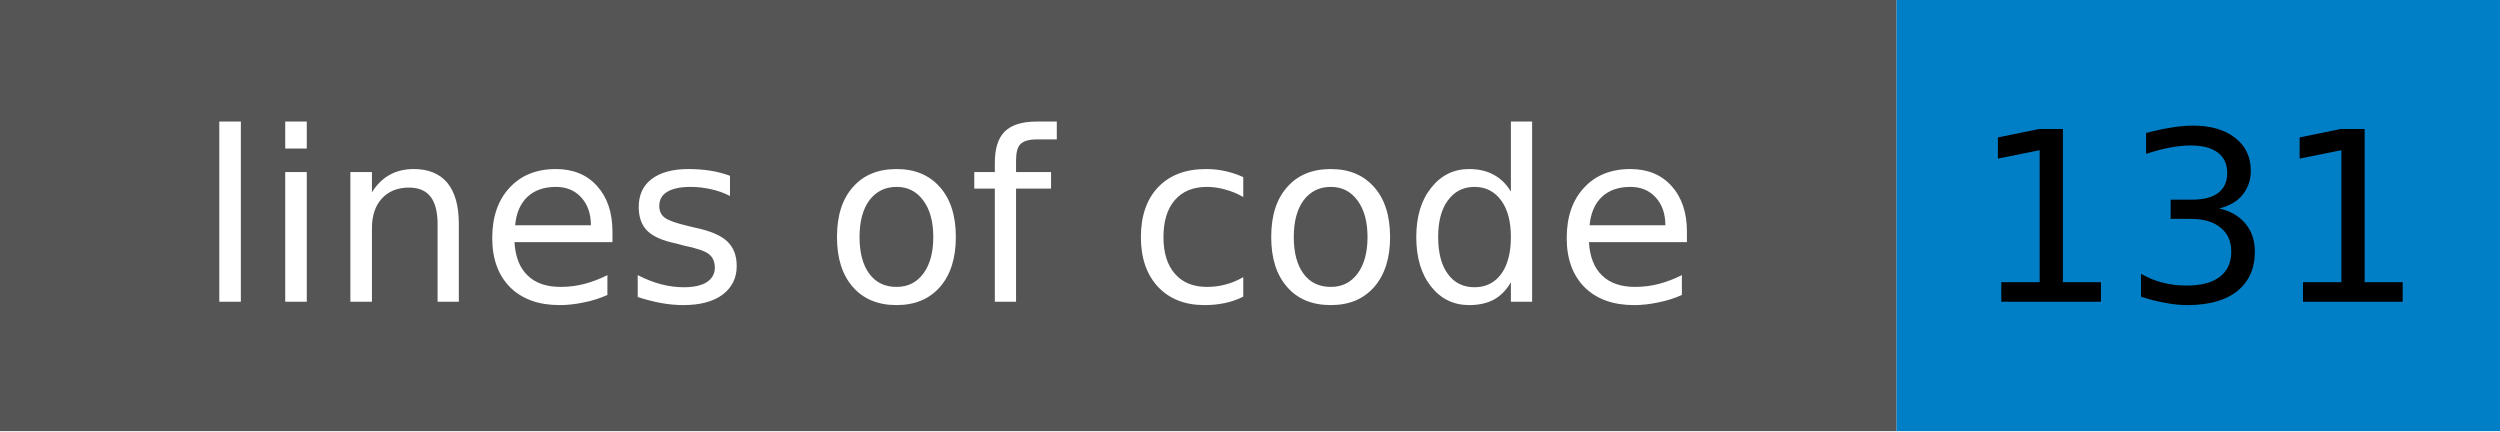
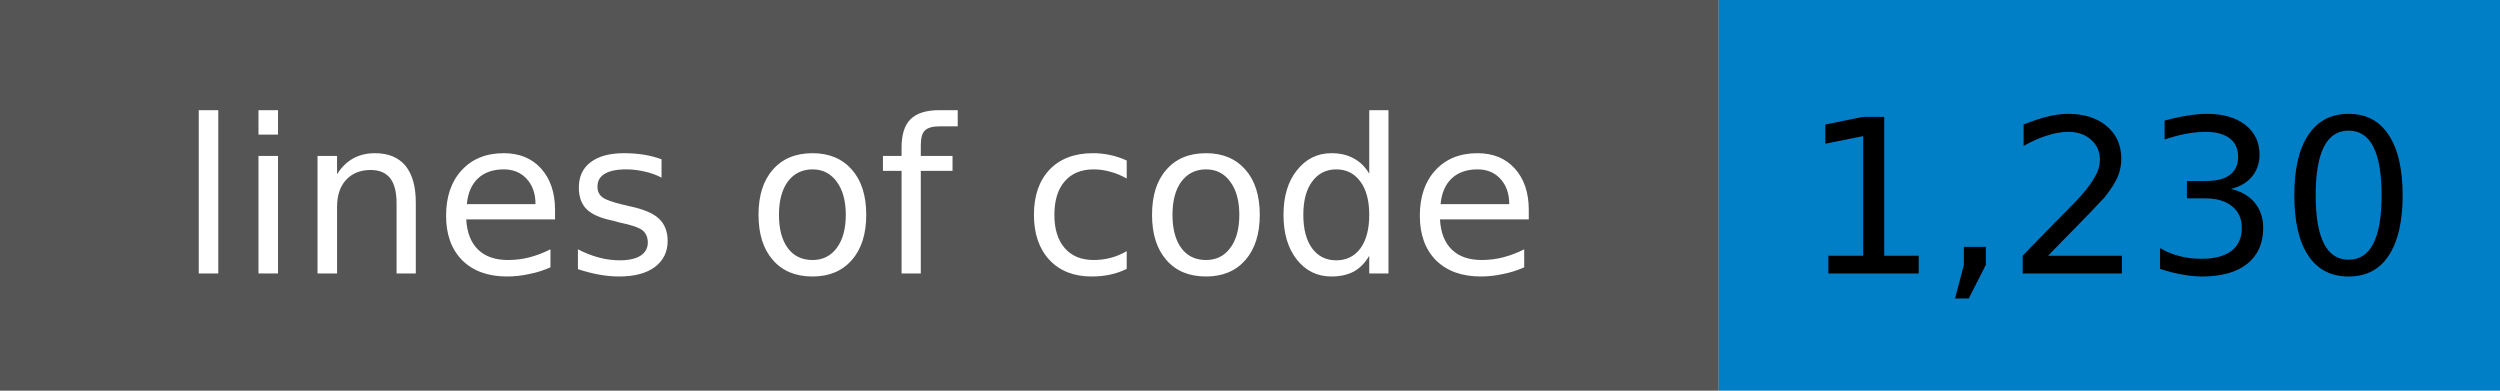
- <svg xmlns="http://www.w3.org/2000/svg" width="116" height="20" role="img" aria-label="lines of code: 131">
+ <svg xmlns="http://www.w3.org/2000/svg" width="128" height="20" role="img" aria-label="lines of code: 1,230">
  <rect width="88" height="20" fill="#555555" />
-   <rect x="88" width="28" height="20" fill="#007ec6" />
+   <rect x="88" width="40" height="20" fill="#007ec6" />
  <g font-family="Verdana,Geneva,DejaVu Sans,sans-serif" font-size="11" text-anchor="middle">
    <text x="44" y="14" fill="#ffffff">lines of code</text>
-     <text x="102" y="14" fill="#000000">131</text>
+     <text x="108" y="14" fill="#000000">1,230</text>
  </g>
</svg>
